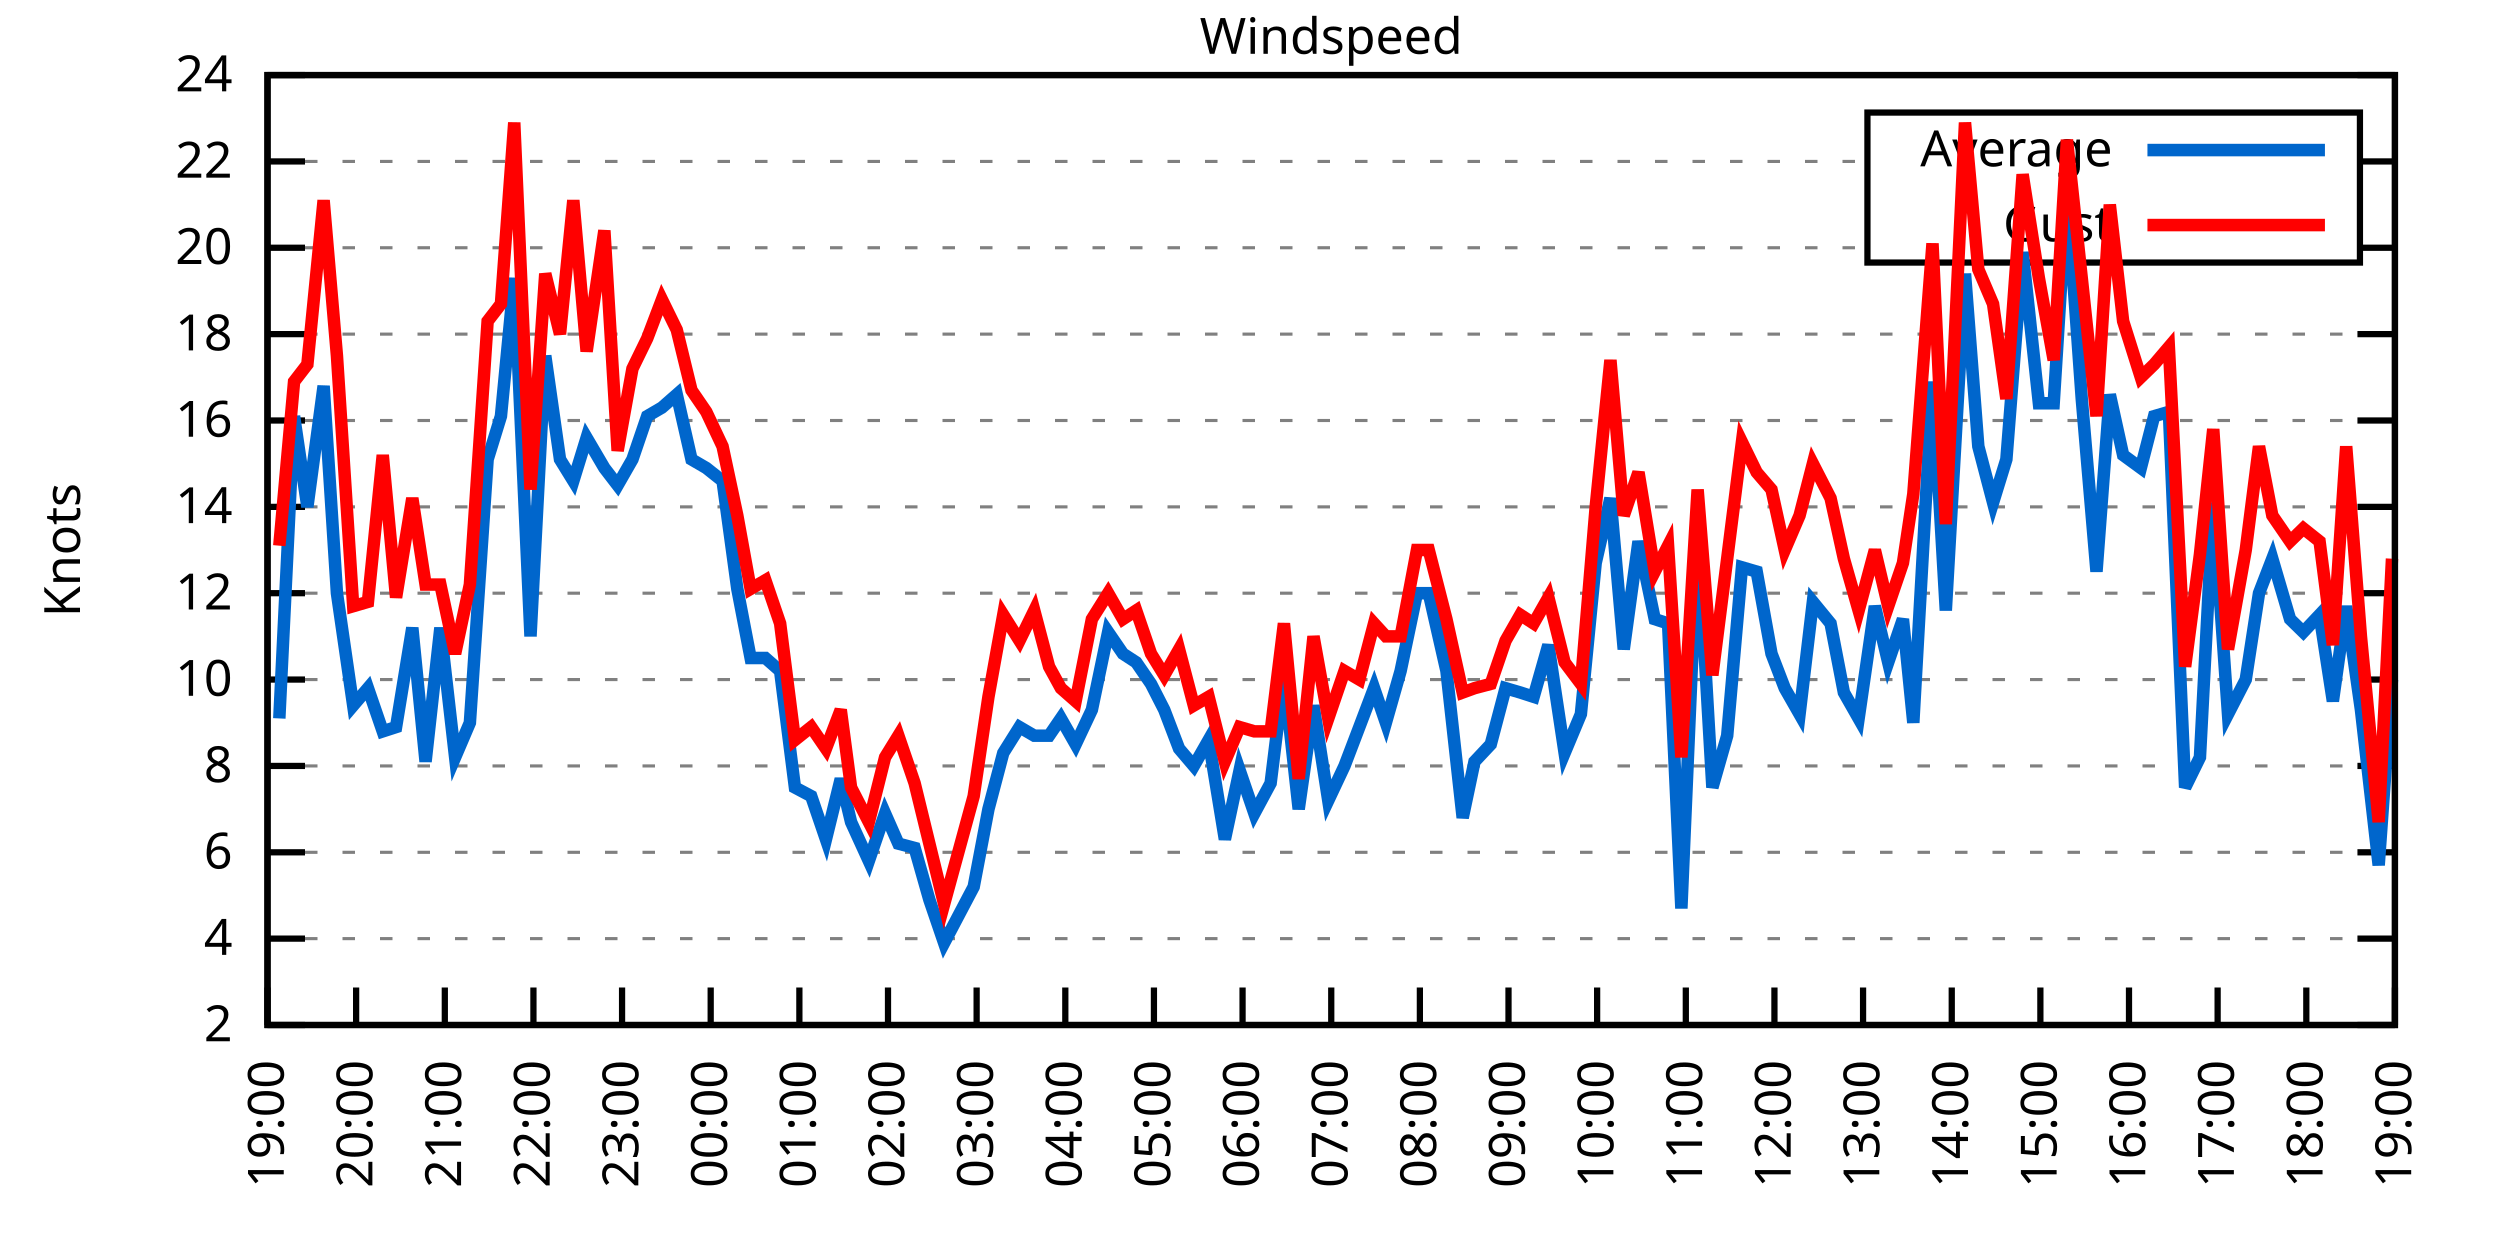
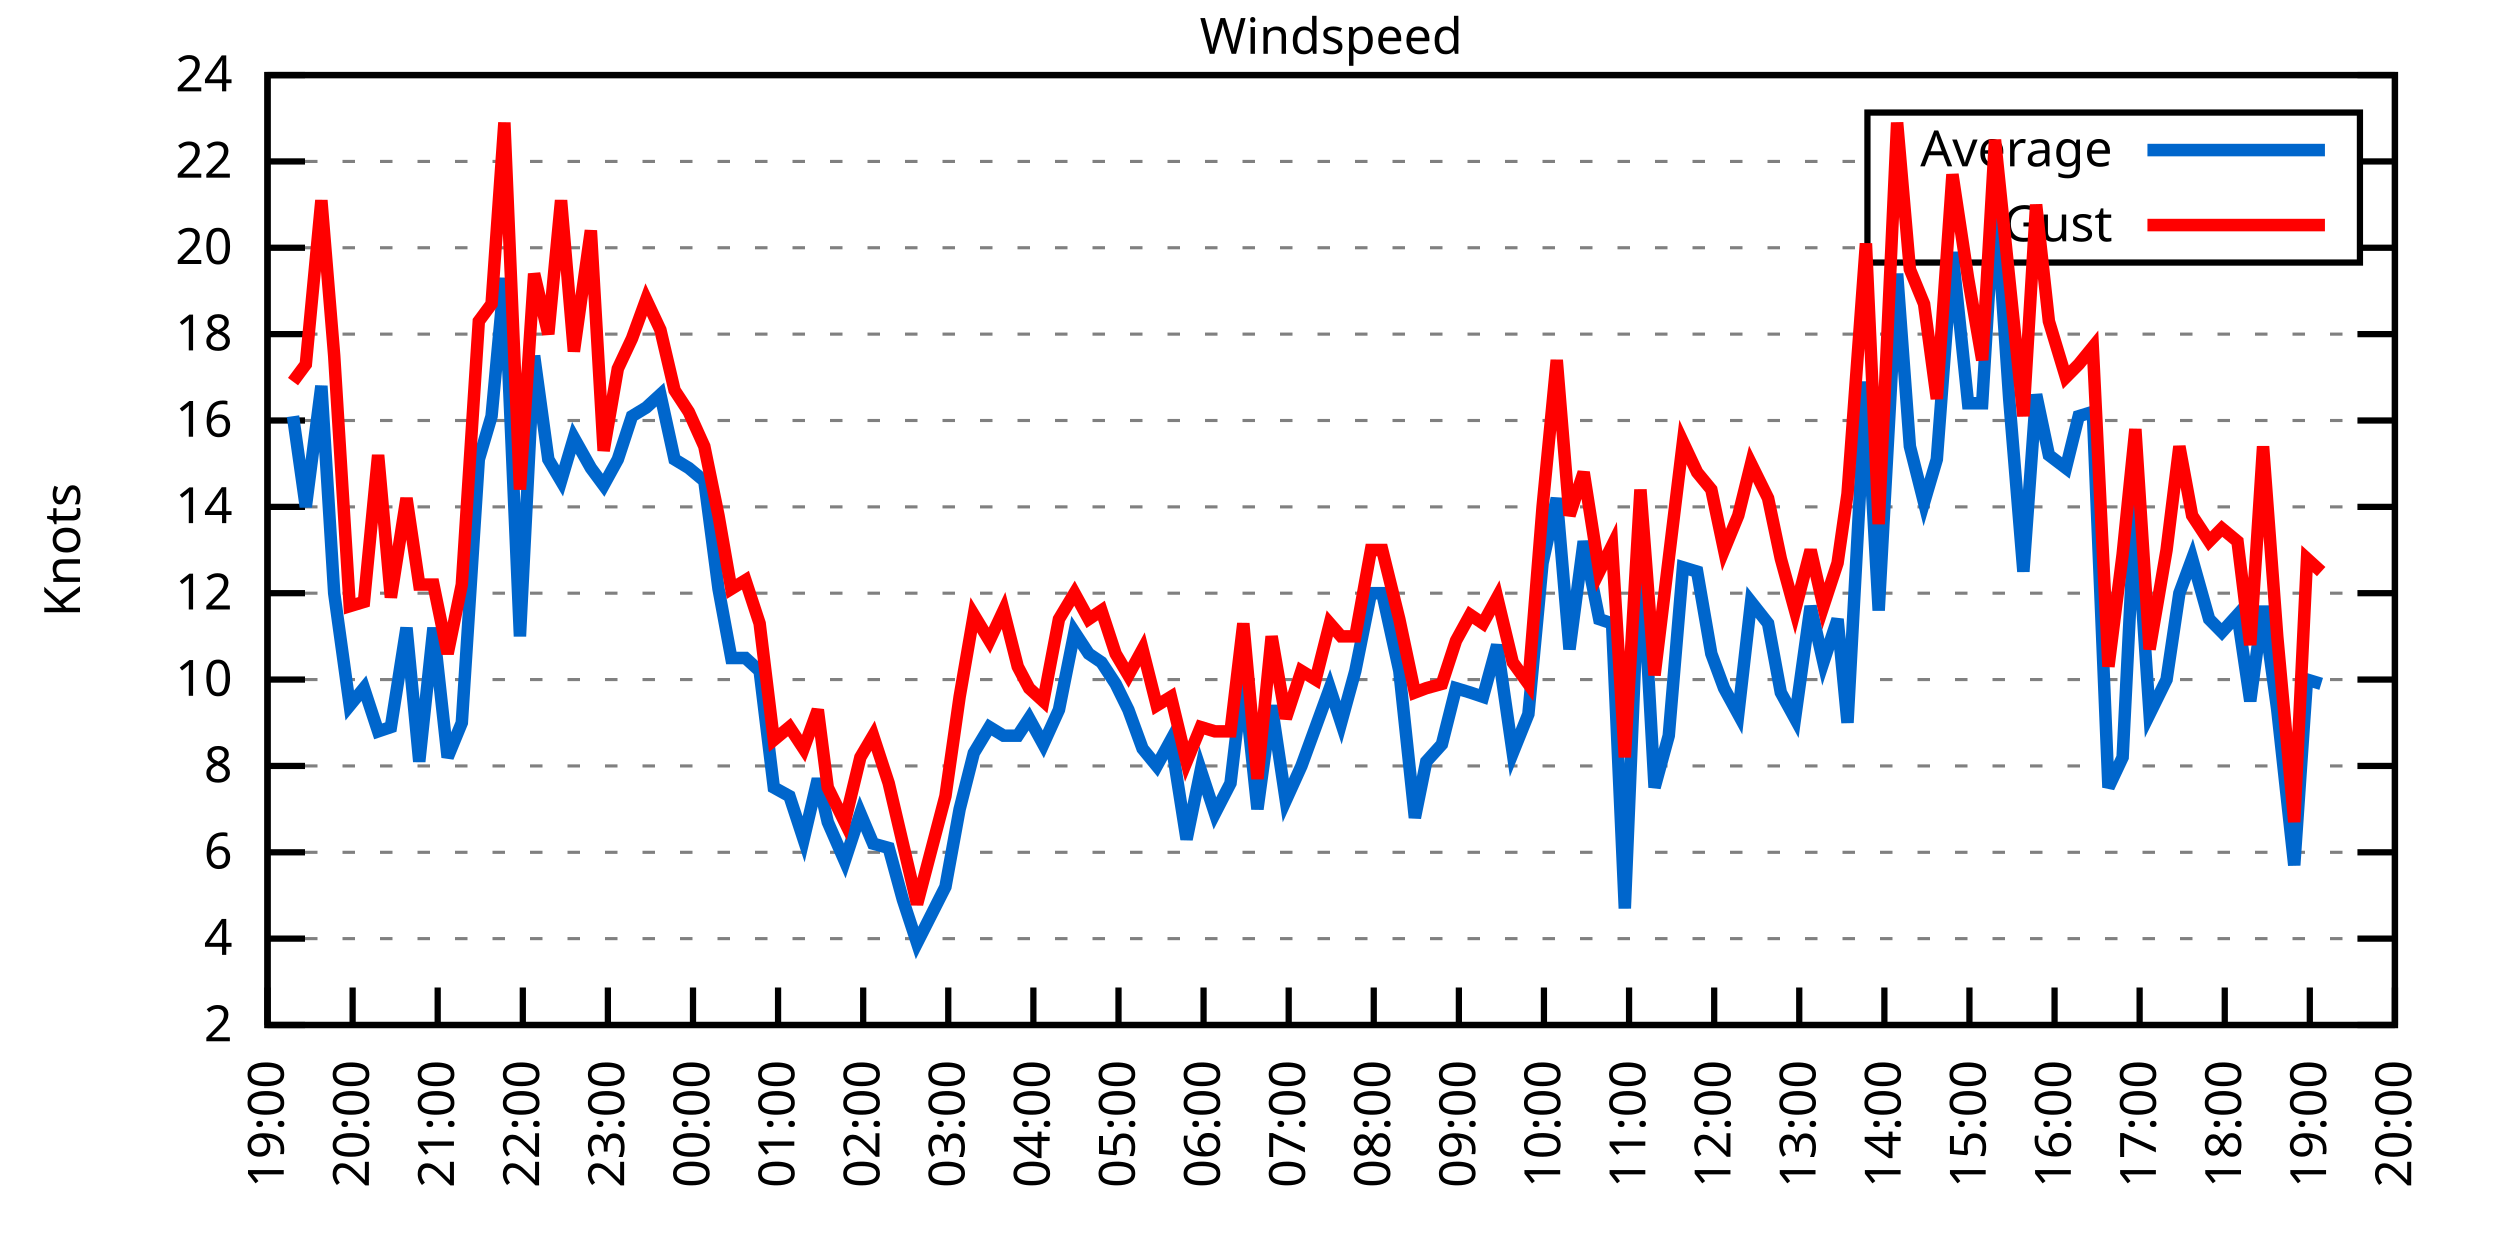
<svg xmlns="http://www.w3.org/2000/svg" xmlns:xlink="http://www.w3.org/1999/xlink" width="400" height="200" viewBox="0 0 400 200">
  <g id="gnuplot_canvas">
    <rect x="0" y="0" width="400" height="200" fill="none" />
    <defs>
      <circle id="gpDot" r="0.5" stroke-width="0.5" stroke="currentColor" />
      <path id="gpPt0" stroke-width="0.333" stroke="currentColor" d="M-1,0 h2 M0,-1 v2" />
      <path id="gpPt1" stroke-width="0.333" stroke="currentColor" d="M-1,-1 L1,1 M1,-1 L-1,1" />
      <path id="gpPt2" stroke-width="0.333" stroke="currentColor" d="M-1,0 L1,0 M0,-1 L0,1 M-1,-1 L1,1 M-1,1 L1,-1" />
      <rect id="gpPt3" stroke-width="0.333" stroke="currentColor" x="-1" y="-1" width="2" height="2" />
      <rect id="gpPt4" stroke-width="0.333" stroke="currentColor" fill="currentColor" x="-1" y="-1" width="2" height="2" />
      <circle id="gpPt5" stroke-width="0.333" stroke="currentColor" cx="0" cy="0" r="1" />
      <use xlink:href="#gpPt5" id="gpPt6" fill="currentColor" stroke="none" />
      <path id="gpPt7" stroke-width="0.333" stroke="currentColor" d="M0,-1.33 L-1.33,0.67 L1.33,0.67 z" />
      <use xlink:href="#gpPt7" id="gpPt8" fill="currentColor" stroke="none" />
      <use xlink:href="#gpPt7" id="gpPt9" stroke="currentColor" transform="rotate(180)" />
      <use xlink:href="#gpPt9" id="gpPt10" fill="currentColor" stroke="none" />
      <use xlink:href="#gpPt3" id="gpPt11" stroke="currentColor" transform="rotate(45)" />
      <use xlink:href="#gpPt11" id="gpPt12" fill="currentColor" stroke="none" />
      <path id="gpPt13" stroke-width="0.333" stroke="currentColor" d="M0,1.330 L1.265,0.411 L0.782,-1.067 L-0.782,-1.076 L-1.265,0.411 z" />
      <use xlink:href="#gpPt13" id="gpPt14" fill="currentColor" stroke="none" />
      <filter id="textbox" filterUnits="objectBoundingBox" x="0" y="0" height="1" width="1">
        <feFlood flood-color="white" flood-opacity="1" result="bgnd" />
        <feComposite in="SourceGraphic" in2="bgnd" operator="atop" />
      </filter>
      <filter id="greybox" filterUnits="objectBoundingBox" x="0" y="0" height="1" width="1">
        <feFlood flood-color="lightgrey" flood-opacity="1" result="grey" />
        <feComposite in="SourceGraphic" in2="grey" operator="atop" />
      </filter>
    </defs>
    <g fill="none" color="white" stroke="currentColor" stroke-width="1.00" stroke-linecap="butt" stroke-linejoin="miter">
</g>
    <g fill="none" color="black" stroke="currentColor" stroke-width="1.00" stroke-linecap="butt" stroke-linejoin="miter">
      <g stroke="none" shape-rendering="crispEdges">
        <polygon fill="rgb(255, 255, 255)" points="42.80,164.00 383.18,164.00 383.18,12.02 42.80,12.02 " />
      </g>
    </g>
    <g fill="none" color="black" stroke="currentColor" stroke-width="1.00" stroke-linecap="butt" stroke-linejoin="miter">
</g>
    <g fill="none" color="black" stroke="black" stroke-width="0.50" stroke-linecap="butt" stroke-linejoin="miter">
</g>
    <g fill="none" color="gray" stroke="currentColor" stroke-width="0.50" stroke-linecap="butt" stroke-linejoin="miter">
      <path stroke="gray" stroke-dasharray="2,4" class="gridline" d="M42.80,164.00 L383.19,164.00  " />
    </g>
    <g fill="none" color="gray" stroke="gray" stroke-width="1.00" stroke-linecap="butt" stroke-linejoin="miter">
</g>
    <g fill="none" color="black" stroke="currentColor" stroke-width="1.00" stroke-linecap="butt" stroke-linejoin="miter">
      <path stroke="black" d="M42.80,164.00 L48.80,164.00 M383.19,164.00 L377.19,164.00  " />
      <g transform="translate(37.20,166.60)" stroke="none" fill="black" font-family="Sans" font-size="8.00" text-anchor="end">
        <text>
          <tspan font-family="Sans"> 2</tspan>
        </text>
      </g>
    </g>
    <g fill="none" color="black" stroke="currentColor" stroke-width="1.00" stroke-linecap="butt" stroke-linejoin="miter">
</g>
    <g fill="none" color="black" stroke="black" stroke-width="0.50" stroke-linecap="butt" stroke-linejoin="miter">
</g>
    <g fill="none" color="gray" stroke="currentColor" stroke-width="0.50" stroke-linecap="butt" stroke-linejoin="miter">
      <path stroke="gray" stroke-dasharray="2,4" class="gridline" d="M42.80,150.18 L383.19,150.18  " />
    </g>
    <g fill="none" color="gray" stroke="gray" stroke-width="1.00" stroke-linecap="butt" stroke-linejoin="miter">
</g>
    <g fill="none" color="black" stroke="currentColor" stroke-width="1.00" stroke-linecap="butt" stroke-linejoin="miter">
      <path stroke="black" d="M42.80,150.18 L48.80,150.18 M383.19,150.18 L377.19,150.18  " />
      <g transform="translate(37.20,152.78)" stroke="none" fill="black" font-family="Sans" font-size="8.00" text-anchor="end">
        <text>
          <tspan font-family="Sans"> 4</tspan>
        </text>
      </g>
    </g>
    <g fill="none" color="black" stroke="currentColor" stroke-width="1.00" stroke-linecap="butt" stroke-linejoin="miter">
</g>
    <g fill="none" color="black" stroke="black" stroke-width="0.50" stroke-linecap="butt" stroke-linejoin="miter">
</g>
    <g fill="none" color="gray" stroke="currentColor" stroke-width="0.50" stroke-linecap="butt" stroke-linejoin="miter">
      <path stroke="gray" stroke-dasharray="2,4" class="gridline" d="M42.80,136.37 L383.19,136.37  " />
    </g>
    <g fill="none" color="gray" stroke="gray" stroke-width="1.00" stroke-linecap="butt" stroke-linejoin="miter">
</g>
    <g fill="none" color="black" stroke="currentColor" stroke-width="1.00" stroke-linecap="butt" stroke-linejoin="miter">
      <path stroke="black" d="M42.80,136.37 L48.80,136.37 M383.19,136.37 L377.19,136.37  " />
      <g transform="translate(37.20,138.97)" stroke="none" fill="black" font-family="Sans" font-size="8.00" text-anchor="end">
        <text>
          <tspan font-family="Sans"> 6</tspan>
        </text>
      </g>
    </g>
    <g fill="none" color="black" stroke="currentColor" stroke-width="1.00" stroke-linecap="butt" stroke-linejoin="miter">
</g>
    <g fill="none" color="black" stroke="black" stroke-width="0.50" stroke-linecap="butt" stroke-linejoin="miter">
</g>
    <g fill="none" color="gray" stroke="currentColor" stroke-width="0.50" stroke-linecap="butt" stroke-linejoin="miter">
      <path stroke="gray" stroke-dasharray="2,4" class="gridline" d="M42.80,122.55 L383.19,122.55  " />
    </g>
    <g fill="none" color="gray" stroke="gray" stroke-width="1.00" stroke-linecap="butt" stroke-linejoin="miter">
</g>
    <g fill="none" color="black" stroke="currentColor" stroke-width="1.00" stroke-linecap="butt" stroke-linejoin="miter">
      <path stroke="black" d="M42.80,122.55 L48.80,122.55 M383.19,122.55 L377.19,122.55  " />
      <g transform="translate(37.20,125.15)" stroke="none" fill="black" font-family="Sans" font-size="8.00" text-anchor="end">
        <text>
          <tspan font-family="Sans"> 8</tspan>
        </text>
      </g>
    </g>
    <g fill="none" color="black" stroke="currentColor" stroke-width="1.00" stroke-linecap="butt" stroke-linejoin="miter">
</g>
    <g fill="none" color="black" stroke="black" stroke-width="0.50" stroke-linecap="butt" stroke-linejoin="miter">
</g>
    <g fill="none" color="gray" stroke="currentColor" stroke-width="0.50" stroke-linecap="butt" stroke-linejoin="miter">
      <path stroke="gray" stroke-dasharray="2,4" class="gridline" d="M42.80,108.73 L383.19,108.73  " />
    </g>
    <g fill="none" color="gray" stroke="gray" stroke-width="1.00" stroke-linecap="butt" stroke-linejoin="miter">
</g>
    <g fill="none" color="black" stroke="currentColor" stroke-width="1.00" stroke-linecap="butt" stroke-linejoin="miter">
      <path stroke="black" d="M42.80,108.73 L48.80,108.73 M383.19,108.73 L377.19,108.73  " />
      <g transform="translate(37.20,111.33)" stroke="none" fill="black" font-family="Sans" font-size="8.00" text-anchor="end">
        <text>
          <tspan font-family="Sans"> 10</tspan>
        </text>
      </g>
    </g>
    <g fill="none" color="black" stroke="currentColor" stroke-width="1.00" stroke-linecap="butt" stroke-linejoin="miter">
</g>
    <g fill="none" color="black" stroke="black" stroke-width="0.50" stroke-linecap="butt" stroke-linejoin="miter">
</g>
    <g fill="none" color="gray" stroke="currentColor" stroke-width="0.50" stroke-linecap="butt" stroke-linejoin="miter">
      <path stroke="gray" stroke-dasharray="2,4" class="gridline" d="M42.80,94.91 L383.19,94.91  " />
    </g>
    <g fill="none" color="gray" stroke="gray" stroke-width="1.00" stroke-linecap="butt" stroke-linejoin="miter">
</g>
    <g fill="none" color="black" stroke="currentColor" stroke-width="1.00" stroke-linecap="butt" stroke-linejoin="miter">
      <path stroke="black" d="M42.80,94.91 L48.80,94.91 M383.19,94.91 L377.19,94.91  " />
      <g transform="translate(37.20,97.51)" stroke="none" fill="black" font-family="Sans" font-size="8.00" text-anchor="end">
        <text>
          <tspan font-family="Sans"> 12</tspan>
        </text>
      </g>
    </g>
    <g fill="none" color="black" stroke="currentColor" stroke-width="1.00" stroke-linecap="butt" stroke-linejoin="miter">
</g>
    <g fill="none" color="black" stroke="black" stroke-width="0.50" stroke-linecap="butt" stroke-linejoin="miter">
</g>
    <g fill="none" color="gray" stroke="currentColor" stroke-width="0.50" stroke-linecap="butt" stroke-linejoin="miter">
      <path stroke="gray" stroke-dasharray="2,4" class="gridline" d="M42.80,81.10 L383.19,81.10  " />
    </g>
    <g fill="none" color="gray" stroke="gray" stroke-width="1.00" stroke-linecap="butt" stroke-linejoin="miter">
</g>
    <g fill="none" color="black" stroke="currentColor" stroke-width="1.00" stroke-linecap="butt" stroke-linejoin="miter">
      <path stroke="black" d="M42.80,81.10 L48.80,81.10 M383.19,81.10 L377.19,81.10  " />
      <g transform="translate(37.20,83.70)" stroke="none" fill="black" font-family="Sans" font-size="8.00" text-anchor="end">
        <text>
          <tspan font-family="Sans"> 14</tspan>
        </text>
      </g>
    </g>
    <g fill="none" color="black" stroke="currentColor" stroke-width="1.00" stroke-linecap="butt" stroke-linejoin="miter">
</g>
    <g fill="none" color="black" stroke="black" stroke-width="0.50" stroke-linecap="butt" stroke-linejoin="miter">
</g>
    <g fill="none" color="gray" stroke="currentColor" stroke-width="0.50" stroke-linecap="butt" stroke-linejoin="miter">
      <path stroke="gray" stroke-dasharray="2,4" class="gridline" d="M42.80,67.28 L383.19,67.28  " />
    </g>
    <g fill="none" color="gray" stroke="gray" stroke-width="1.00" stroke-linecap="butt" stroke-linejoin="miter">
</g>
    <g fill="none" color="black" stroke="currentColor" stroke-width="1.00" stroke-linecap="butt" stroke-linejoin="miter">
      <path stroke="black" d="M42.80,67.28 L48.80,67.28 M383.19,67.28 L377.19,67.28  " />
      <g transform="translate(37.20,69.88)" stroke="none" fill="black" font-family="Sans" font-size="8.00" text-anchor="end">
        <text>
          <tspan font-family="Sans"> 16</tspan>
        </text>
      </g>
    </g>
    <g fill="none" color="black" stroke="currentColor" stroke-width="1.00" stroke-linecap="butt" stroke-linejoin="miter">
</g>
    <g fill="none" color="black" stroke="black" stroke-width="0.50" stroke-linecap="butt" stroke-linejoin="miter">
</g>
    <g fill="none" color="gray" stroke="currentColor" stroke-width="0.50" stroke-linecap="butt" stroke-linejoin="miter">
      <path stroke="gray" stroke-dasharray="2,4" class="gridline" d="M42.80,53.46 L383.19,53.46  " />
    </g>
    <g fill="none" color="gray" stroke="gray" stroke-width="1.00" stroke-linecap="butt" stroke-linejoin="miter">
</g>
    <g fill="none" color="black" stroke="currentColor" stroke-width="1.00" stroke-linecap="butt" stroke-linejoin="miter">
      <path stroke="black" d="M42.80,53.46 L48.80,53.46 M383.19,53.46 L377.19,53.46  " />
      <g transform="translate(37.20,56.06)" stroke="none" fill="black" font-family="Sans" font-size="8.00" text-anchor="end">
        <text>
          <tspan font-family="Sans"> 18</tspan>
        </text>
      </g>
    </g>
    <g fill="none" color="black" stroke="currentColor" stroke-width="1.00" stroke-linecap="butt" stroke-linejoin="miter">
</g>
    <g fill="none" color="black" stroke="black" stroke-width="0.50" stroke-linecap="butt" stroke-linejoin="miter">
</g>
    <g fill="none" color="gray" stroke="currentColor" stroke-width="0.50" stroke-linecap="butt" stroke-linejoin="miter">
      <path stroke="gray" stroke-dasharray="2,4" class="gridline" d="M42.80,39.64 L298.79,39.64 M377.59,39.64 L383.19,39.64  " />
    </g>
    <g fill="none" color="gray" stroke="gray" stroke-width="1.00" stroke-linecap="butt" stroke-linejoin="miter">
</g>
    <g fill="none" color="black" stroke="currentColor" stroke-width="1.00" stroke-linecap="butt" stroke-linejoin="miter">
      <path stroke="black" d="M42.80,39.64 L48.80,39.64 M383.19,39.64 L377.19,39.64  " />
      <g transform="translate(37.20,42.24)" stroke="none" fill="black" font-family="Sans" font-size="8.00" text-anchor="end">
        <text>
          <tspan font-family="Sans"> 20</tspan>
        </text>
      </g>
    </g>
    <g fill="none" color="black" stroke="currentColor" stroke-width="1.00" stroke-linecap="butt" stroke-linejoin="miter">
</g>
    <g fill="none" color="black" stroke="black" stroke-width="0.50" stroke-linecap="butt" stroke-linejoin="miter">
</g>
    <g fill="none" color="gray" stroke="currentColor" stroke-width="0.50" stroke-linecap="butt" stroke-linejoin="miter">
      <path stroke="gray" stroke-dasharray="2,4" class="gridline" d="M42.80,25.83 L298.79,25.83 M377.59,25.83 L383.19,25.83  " />
    </g>
    <g fill="none" color="gray" stroke="gray" stroke-width="1.00" stroke-linecap="butt" stroke-linejoin="miter">
</g>
    <g fill="none" color="black" stroke="currentColor" stroke-width="1.00" stroke-linecap="butt" stroke-linejoin="miter">
      <path stroke="black" d="M42.80,25.83 L48.80,25.83 M383.19,25.83 L377.19,25.83  " />
      <g transform="translate(37.20,28.43)" stroke="none" fill="black" font-family="Sans" font-size="8.00" text-anchor="end">
        <text>
          <tspan font-family="Sans"> 22</tspan>
        </text>
      </g>
    </g>
    <g fill="none" color="black" stroke="currentColor" stroke-width="1.00" stroke-linecap="butt" stroke-linejoin="miter">
</g>
    <g fill="none" color="black" stroke="black" stroke-width="0.50" stroke-linecap="butt" stroke-linejoin="miter">
</g>
    <g fill="none" color="gray" stroke="currentColor" stroke-width="0.50" stroke-linecap="butt" stroke-linejoin="miter">
      <path stroke="gray" stroke-dasharray="2,4" class="gridline" d="M42.80,12.01 L383.19,12.01  " />
    </g>
    <g fill="none" color="gray" stroke="gray" stroke-width="1.00" stroke-linecap="butt" stroke-linejoin="miter">
</g>
    <g fill="none" color="black" stroke="currentColor" stroke-width="1.00" stroke-linecap="butt" stroke-linejoin="miter">
      <path stroke="black" d="M42.80,12.01 L48.80,12.01 M383.19,12.01 L377.19,12.01  " />
      <g transform="translate(37.20,14.61)" stroke="none" fill="black" font-family="Sans" font-size="8.00" text-anchor="end">
        <text>
          <tspan font-family="Sans"> 24</tspan>
        </text>
      </g>
    </g>
    <g fill="none" color="black" stroke="currentColor" stroke-width="1.00" stroke-linecap="butt" stroke-linejoin="miter">
      <path stroke="black" d="M42.80,164.00 L42.80,158.00  " />
      <g transform="translate(45.40,169.60) rotate(270.00)" stroke="none" fill="black" font-family="Sans" font-size="8.00" text-anchor="end">
        <text>
          <tspan font-family="Sans">19:00</tspan>
        </text>
      </g>
    </g>
    <g fill="none" color="black" stroke="currentColor" stroke-width="1.00" stroke-linecap="butt" stroke-linejoin="miter">
-       <path stroke="black" d="M56.98,164.00 L56.98,158.00  " />
-       <g transform="translate(59.58,169.60) rotate(270.00)" stroke="none" fill="black" font-family="Sans" font-size="8.00" text-anchor="end">
+       <path stroke="black" d="M56.42,164.00 L56.42,158.00  " />
+       <g transform="translate(59.02,169.60) rotate(270.00)" stroke="none" fill="black" font-family="Sans" font-size="8.00" text-anchor="end">
        <text>
          <tspan font-family="Sans">20:00</tspan>
        </text>
      </g>
    </g>
    <g fill="none" color="black" stroke="currentColor" stroke-width="1.00" stroke-linecap="butt" stroke-linejoin="miter">
-       <path stroke="black" d="M71.17,164.00 L71.17,158.00  " />
-       <g transform="translate(73.77,169.60) rotate(270.00)" stroke="none" fill="black" font-family="Sans" font-size="8.00" text-anchor="end">
+       <path stroke="black" d="M70.03,164.00 L70.03,158.00  " />
+       <g transform="translate(72.63,169.60) rotate(270.00)" stroke="none" fill="black" font-family="Sans" font-size="8.00" text-anchor="end">
        <text>
          <tspan font-family="Sans">21:00</tspan>
        </text>
      </g>
    </g>
    <g fill="none" color="black" stroke="currentColor" stroke-width="1.00" stroke-linecap="butt" stroke-linejoin="miter">
-       <path stroke="black" d="M85.35,164.00 L85.35,158.00  " />
-       <g transform="translate(87.95,169.60) rotate(270.00)" stroke="none" fill="black" font-family="Sans" font-size="8.00" text-anchor="end">
+       <path stroke="black" d="M83.65,164.00 L83.65,158.00  " />
+       <g transform="translate(86.25,169.60) rotate(270.00)" stroke="none" fill="black" font-family="Sans" font-size="8.00" text-anchor="end">
        <text>
          <tspan font-family="Sans">22:00</tspan>
        </text>
      </g>
    </g>
    <g fill="none" color="black" stroke="currentColor" stroke-width="1.00" stroke-linecap="butt" stroke-linejoin="miter">
-       <path stroke="black" d="M99.53,164.00 L99.53,158.00  " />
-       <g transform="translate(102.13,169.60) rotate(270.00)" stroke="none" fill="black" font-family="Sans" font-size="8.00" text-anchor="end">
+       <path stroke="black" d="M97.26,164.00 L97.26,158.00  " />
+       <g transform="translate(99.86,169.60) rotate(270.00)" stroke="none" fill="black" font-family="Sans" font-size="8.00" text-anchor="end">
        <text>
          <tspan font-family="Sans">23:00</tspan>
        </text>
      </g>
    </g>
    <g fill="none" color="black" stroke="currentColor" stroke-width="1.00" stroke-linecap="butt" stroke-linejoin="miter">
-       <path stroke="black" d="M113.71,164.00 L113.71,158.00  " />
-       <g transform="translate(116.31,169.60) rotate(270.00)" stroke="none" fill="black" font-family="Sans" font-size="8.00" text-anchor="end">
+       <path stroke="black" d="M110.88,164.00 L110.88,158.00  " />
+       <g transform="translate(113.48,169.60) rotate(270.00)" stroke="none" fill="black" font-family="Sans" font-size="8.00" text-anchor="end">
        <text>
          <tspan font-family="Sans">00:00</tspan>
        </text>
      </g>
    </g>
    <g fill="none" color="black" stroke="currentColor" stroke-width="1.00" stroke-linecap="butt" stroke-linejoin="miter">
-       <path stroke="black" d="M127.90,164.00 L127.90,158.00  " />
-       <g transform="translate(130.50,169.60) rotate(270.00)" stroke="none" fill="black" font-family="Sans" font-size="8.00" text-anchor="end">
+       <path stroke="black" d="M124.49,164.00 L124.49,158.00  " />
+       <g transform="translate(127.09,169.60) rotate(270.00)" stroke="none" fill="black" font-family="Sans" font-size="8.00" text-anchor="end">
        <text>
          <tspan font-family="Sans">01:00</tspan>
        </text>
      </g>
    </g>
    <g fill="none" color="black" stroke="currentColor" stroke-width="1.00" stroke-linecap="butt" stroke-linejoin="miter">
-       <path stroke="black" d="M142.08,164.00 L142.08,158.00  " />
-       <g transform="translate(144.68,169.60) rotate(270.00)" stroke="none" fill="black" font-family="Sans" font-size="8.00" text-anchor="end">
+       <path stroke="black" d="M138.11,164.00 L138.11,158.00  " />
+       <g transform="translate(140.71,169.60) rotate(270.00)" stroke="none" fill="black" font-family="Sans" font-size="8.00" text-anchor="end">
        <text>
          <tspan font-family="Sans">02:00</tspan>
        </text>
      </g>
    </g>
    <g fill="none" color="black" stroke="currentColor" stroke-width="1.00" stroke-linecap="butt" stroke-linejoin="miter">
-       <path stroke="black" d="M156.26,164.00 L156.26,158.00  " />
-       <g transform="translate(158.86,169.60) rotate(270.00)" stroke="none" fill="black" font-family="Sans" font-size="8.00" text-anchor="end">
+       <path stroke="black" d="M151.72,164.00 L151.72,158.00  " />
+       <g transform="translate(154.32,169.60) rotate(270.00)" stroke="none" fill="black" font-family="Sans" font-size="8.00" text-anchor="end">
        <text>
          <tspan font-family="Sans">03:00</tspan>
        </text>
      </g>
    </g>
    <g fill="none" color="black" stroke="currentColor" stroke-width="1.00" stroke-linecap="butt" stroke-linejoin="miter">
-       <path stroke="black" d="M170.45,164.00 L170.45,158.00  " />
-       <g transform="translate(173.05,169.60) rotate(270.00)" stroke="none" fill="black" font-family="Sans" font-size="8.00" text-anchor="end">
+       <path stroke="black" d="M165.34,164.00 L165.34,158.00  " />
+       <g transform="translate(167.94,169.60) rotate(270.00)" stroke="none" fill="black" font-family="Sans" font-size="8.00" text-anchor="end">
        <text>
          <tspan font-family="Sans">04:00</tspan>
        </text>
      </g>
    </g>
    <g fill="none" color="black" stroke="currentColor" stroke-width="1.00" stroke-linecap="butt" stroke-linejoin="miter">
-       <path stroke="black" d="M184.63,164.00 L184.63,158.00  " />
-       <g transform="translate(187.23,169.60) rotate(270.00)" stroke="none" fill="black" font-family="Sans" font-size="8.00" text-anchor="end">
+       <path stroke="black" d="M178.96,164.00 L178.96,158.00  " />
+       <g transform="translate(181.56,169.60) rotate(270.00)" stroke="none" fill="black" font-family="Sans" font-size="8.00" text-anchor="end">
        <text>
          <tspan font-family="Sans">05:00</tspan>
        </text>
      </g>
    </g>
    <g fill="none" color="black" stroke="currentColor" stroke-width="1.00" stroke-linecap="butt" stroke-linejoin="miter">
-       <path stroke="black" d="M198.81,164.00 L198.81,158.00  " />
-       <g transform="translate(201.41,169.60) rotate(270.00)" stroke="none" fill="black" font-family="Sans" font-size="8.00" text-anchor="end">
+       <path stroke="black" d="M192.57,164.00 L192.57,158.00  " />
+       <g transform="translate(195.17,169.60) rotate(270.00)" stroke="none" fill="black" font-family="Sans" font-size="8.00" text-anchor="end">
        <text>
          <tspan font-family="Sans">06:00</tspan>
        </text>
      </g>
    </g>
    <g fill="none" color="black" stroke="currentColor" stroke-width="1.00" stroke-linecap="butt" stroke-linejoin="miter">
-       <path stroke="black" d="M213.00,164.00 L213.00,158.00  " />
-       <g transform="translate(215.60,169.60) rotate(270.00)" stroke="none" fill="black" font-family="Sans" font-size="8.00" text-anchor="end">
+       <path stroke="black" d="M206.19,164.00 L206.19,158.00  " />
+       <g transform="translate(208.79,169.60) rotate(270.00)" stroke="none" fill="black" font-family="Sans" font-size="8.00" text-anchor="end">
        <text>
          <tspan font-family="Sans">07:00</tspan>
        </text>
      </g>
    </g>
    <g fill="none" color="black" stroke="currentColor" stroke-width="1.00" stroke-linecap="butt" stroke-linejoin="miter">
-       <path stroke="black" d="M227.18,164.00 L227.18,158.00  " />
-       <g transform="translate(229.78,169.60) rotate(270.00)" stroke="none" fill="black" font-family="Sans" font-size="8.00" text-anchor="end">
+       <path stroke="black" d="M219.80,164.00 L219.80,158.00  " />
+       <g transform="translate(222.40,169.60) rotate(270.00)" stroke="none" fill="black" font-family="Sans" font-size="8.00" text-anchor="end">
        <text>
          <tspan font-family="Sans">08:00</tspan>
        </text>
      </g>
    </g>
    <g fill="none" color="black" stroke="currentColor" stroke-width="1.00" stroke-linecap="butt" stroke-linejoin="miter">
-       <path stroke="black" d="M241.36,164.00 L241.36,158.00  " />
-       <g transform="translate(243.96,169.60) rotate(270.00)" stroke="none" fill="black" font-family="Sans" font-size="8.00" text-anchor="end">
+       <path stroke="black" d="M233.42,164.00 L233.42,158.00  " />
+       <g transform="translate(236.02,169.60) rotate(270.00)" stroke="none" fill="black" font-family="Sans" font-size="8.00" text-anchor="end">
        <text>
          <tspan font-family="Sans">09:00</tspan>
        </text>
      </g>
    </g>
    <g fill="none" color="black" stroke="currentColor" stroke-width="1.00" stroke-linecap="butt" stroke-linejoin="miter">
-       <path stroke="black" d="M255.54,164.00 L255.54,158.00  " />
-       <g transform="translate(258.14,169.60) rotate(270.00)" stroke="none" fill="black" font-family="Sans" font-size="8.00" text-anchor="end">
+       <path stroke="black" d="M247.03,164.00 L247.03,158.00  " />
+       <g transform="translate(249.63,169.60) rotate(270.00)" stroke="none" fill="black" font-family="Sans" font-size="8.00" text-anchor="end">
        <text>
          <tspan font-family="Sans">10:00</tspan>
        </text>
      </g>
    </g>
    <g fill="none" color="black" stroke="currentColor" stroke-width="1.00" stroke-linecap="butt" stroke-linejoin="miter">
-       <path stroke="black" d="M269.73,164.00 L269.73,158.00  " />
-       <g transform="translate(272.33,169.60) rotate(270.00)" stroke="none" fill="black" font-family="Sans" font-size="8.00" text-anchor="end">
+       <path stroke="black" d="M260.65,164.00 L260.65,158.00  " />
+       <g transform="translate(263.25,169.60) rotate(270.00)" stroke="none" fill="black" font-family="Sans" font-size="8.00" text-anchor="end">
        <text>
          <tspan font-family="Sans">11:00</tspan>
        </text>
      </g>
    </g>
    <g fill="none" color="black" stroke="currentColor" stroke-width="1.00" stroke-linecap="butt" stroke-linejoin="miter">
-       <path stroke="black" d="M283.91,164.00 L283.91,158.00  " />
-       <g transform="translate(286.51,169.60) rotate(270.00)" stroke="none" fill="black" font-family="Sans" font-size="8.00" text-anchor="end">
+       <path stroke="black" d="M274.27,164.00 L274.27,158.00  " />
+       <g transform="translate(276.87,169.60) rotate(270.00)" stroke="none" fill="black" font-family="Sans" font-size="8.00" text-anchor="end">
        <text>
          <tspan font-family="Sans">12:00</tspan>
        </text>
      </g>
    </g>
    <g fill="none" color="black" stroke="currentColor" stroke-width="1.00" stroke-linecap="butt" stroke-linejoin="miter">
-       <path stroke="black" d="M298.09,164.00 L298.09,158.00  " />
-       <g transform="translate(300.69,169.60) rotate(270.00)" stroke="none" fill="black" font-family="Sans" font-size="8.00" text-anchor="end">
+       <path stroke="black" d="M287.88,164.00 L287.88,158.00  " />
+       <g transform="translate(290.48,169.60) rotate(270.00)" stroke="none" fill="black" font-family="Sans" font-size="8.00" text-anchor="end">
        <text>
          <tspan font-family="Sans">13:00</tspan>
        </text>
      </g>
    </g>
    <g fill="none" color="black" stroke="currentColor" stroke-width="1.00" stroke-linecap="butt" stroke-linejoin="miter">
-       <path stroke="black" d="M312.28,164.00 L312.28,158.00  " />
-       <g transform="translate(314.88,169.60) rotate(270.00)" stroke="none" fill="black" font-family="Sans" font-size="8.00" text-anchor="end">
+       <path stroke="black" d="M301.50,164.00 L301.50,158.00  " />
+       <g transform="translate(304.10,169.60) rotate(270.00)" stroke="none" fill="black" font-family="Sans" font-size="8.00" text-anchor="end">
        <text>
          <tspan font-family="Sans">14:00</tspan>
        </text>
      </g>
    </g>
    <g fill="none" color="black" stroke="currentColor" stroke-width="1.00" stroke-linecap="butt" stroke-linejoin="miter">
-       <path stroke="black" d="M326.46,164.00 L326.46,158.00  " />
-       <g transform="translate(329.06,169.60) rotate(270.00)" stroke="none" fill="black" font-family="Sans" font-size="8.00" text-anchor="end">
+       <path stroke="black" d="M315.11,164.00 L315.11,158.00  " />
+       <g transform="translate(317.71,169.60) rotate(270.00)" stroke="none" fill="black" font-family="Sans" font-size="8.00" text-anchor="end">
        <text>
          <tspan font-family="Sans">15:00</tspan>
        </text>
      </g>
    </g>
    <g fill="none" color="black" stroke="currentColor" stroke-width="1.00" stroke-linecap="butt" stroke-linejoin="miter">
-       <path stroke="black" d="M340.64,164.00 L340.64,158.00  " />
-       <g transform="translate(343.24,169.60) rotate(270.00)" stroke="none" fill="black" font-family="Sans" font-size="8.00" text-anchor="end">
+       <path stroke="black" d="M328.73,164.00 L328.73,158.00  " />
+       <g transform="translate(331.33,169.60) rotate(270.00)" stroke="none" fill="black" font-family="Sans" font-size="8.00" text-anchor="end">
        <text>
          <tspan font-family="Sans">16:00</tspan>
        </text>
      </g>
    </g>
    <g fill="none" color="black" stroke="currentColor" stroke-width="1.00" stroke-linecap="butt" stroke-linejoin="miter">
-       <path stroke="black" d="M354.82,164.00 L354.82,158.00  " />
-       <g transform="translate(357.42,169.60) rotate(270.00)" stroke="none" fill="black" font-family="Sans" font-size="8.00" text-anchor="end">
+       <path stroke="black" d="M342.34,164.00 L342.34,158.00  " />
+       <g transform="translate(344.94,169.60) rotate(270.00)" stroke="none" fill="black" font-family="Sans" font-size="8.00" text-anchor="end">
        <text>
          <tspan font-family="Sans">17:00</tspan>
        </text>
      </g>
    </g>
    <g fill="none" color="black" stroke="currentColor" stroke-width="1.00" stroke-linecap="butt" stroke-linejoin="miter">
-       <path stroke="black" d="M369.01,164.00 L369.01,158.00  " />
-       <g transform="translate(371.61,169.60) rotate(270.00)" stroke="none" fill="black" font-family="Sans" font-size="8.00" text-anchor="end">
+       <path stroke="black" d="M355.96,164.00 L355.96,158.00  " />
+       <g transform="translate(358.56,169.60) rotate(270.00)" stroke="none" fill="black" font-family="Sans" font-size="8.00" text-anchor="end">
        <text>
          <tspan font-family="Sans">18:00</tspan>
+         </text>
+       </g>
+     </g>
+     <g fill="none" color="black" stroke="currentColor" stroke-width="1.00" stroke-linecap="butt" stroke-linejoin="miter">
+       <path stroke="black" d="M369.57,164.00 L369.57,158.00  " />
+       <g transform="translate(372.17,169.60) rotate(270.00)" stroke="none" fill="black" font-family="Sans" font-size="8.00" text-anchor="end">
+         <text>
+           <tspan font-family="Sans">19:00</tspan>
        </text>
      </g>
    </g>
    <g fill="none" color="black" stroke="currentColor" stroke-width="1.00" stroke-linecap="butt" stroke-linejoin="miter">
      <path stroke="black" d="M383.19,164.00 L383.19,158.00  " />
      <g transform="translate(385.79,169.60) rotate(270.00)" stroke="none" fill="black" font-family="Sans" font-size="8.00" text-anchor="end">
        <text>
-           <tspan font-family="Sans">19:00</tspan>
+           <tspan font-family="Sans">20:00</tspan>
        </text>
      </g>
    </g>
    <g fill="none" color="black" stroke="currentColor" stroke-width="1.00" stroke-linecap="butt" stroke-linejoin="miter">
</g>
    <g fill="none" color="black" stroke="currentColor" stroke-width="1.00" stroke-linecap="butt" stroke-linejoin="miter">
      <path stroke="black" d="M42.80,12.01 L42.80,164.00 L383.19,164.00 L383.19,12.01 L42.80,12.01 Z  " />
    </g>
    <g fill="none" color="black" stroke="currentColor" stroke-width="1.00" stroke-linecap="butt" stroke-linejoin="miter">
</g>
    <g fill="none" color="black" stroke="currentColor" stroke-width="1.00" stroke-linecap="butt" stroke-linejoin="miter">
      <path stroke="black" d="M298.79,42.01 L298.79,18.01 L377.59,18.01 L377.59,42.01 L298.79,42.01 Z  " />
    </g>
    <g id="Windspeed_plot_1">
      <g fill="none" color="white" stroke="black" stroke-width="2.00" stroke-linecap="butt" stroke-linejoin="miter">
</g>
      <g fill="none" color="black" stroke="currentColor" stroke-width="2.00" stroke-linecap="butt" stroke-linejoin="miter">
        <g transform="translate(337.99,26.61)" stroke="none" fill="black" font-family="Sans" font-size="8.00" text-anchor="end">
          <text>
            <tspan font-family="Sans">Average</tspan>
          </text>
        </g>
      </g>
      <g fill="none" color="black" stroke="currentColor" stroke-width="2.00" stroke-linecap="butt" stroke-linejoin="miter">
-         <path stroke="rgb(  0, 102, 204)" d="M343.59,24.01 L371.99,24.01 M44.69,114.95 L47.05,66.59 L49.18,81.10 L51.78,61.75 L53.91,94.91 L56.51,112.88   L58.87,110.11 L61.24,117.02 L63.37,116.33 L65.97,100.44 L68.09,121.86 L70.46,100.44 L72.82,121.17 L75.18,115.64   L78.02,73.50 L80.15,66.59 L82.28,44.48 L84.88,101.82 L87.24,56.92 L89.60,73.50 L91.73,76.95 L93.86,70.04   L96.70,74.88 L98.82,77.64 L101.19,73.50 L103.55,66.59 L105.91,65.21 L108.28,63.13 L110.64,73.50 L113.01,74.88   L115.61,76.95 L117.97,94.22 L120.10,105.28 L122.46,105.28 L124.82,107.35 L127.19,126.00 L129.79,127.38 L132.15,134.29   L134.52,124.62 L136.17,131.53 L139.01,137.75 L141.61,130.15 L143.74,134.98 L146.34,135.67 L148.70,143.96 L151.06,150.87   L155.79,141.89 L158.15,129.46 L160.52,120.48 L163.12,116.33 L165.48,117.71 L167.85,117.71 L169.74,114.95 L172.10,119.09   L174.70,113.57 L177.30,101.13 L179.67,104.59 L181.79,105.97 L184.16,109.42 L186.28,113.57 L188.65,119.78 L191.01,122.55   L193.38,118.40 L195.98,134.29 L198.34,123.24 L200.70,130.15 L203.30,125.31 L205.43,108.04 L207.79,129.46 L210.16,112.88   L212.52,128.08 L215.12,122.55 L217.49,116.33 L219.85,110.11 L221.74,115.64 L224.10,107.35 L226.71,94.91 L228.60,94.91   L231.43,107.35 L234.03,130.84 L235.92,121.86 L238.52,119.09 L240.89,110.11 L243.25,110.80 L245.38,111.49 L247.74,103.20   L250.34,120.48 L252.94,114.26 L255.31,90.08 L257.67,79.71 L259.80,103.89 L262.16,86.62 L264.76,99.06 L266.89,99.75   L269.02,145.35 L271.62,85.24 L273.98,126.00 L276.35,117.71 L278.71,90.77 L281.07,91.46 L283.44,104.59 L285.56,110.11   L287.93,114.26 L290.06,96.30 L292.89,99.75 L295.02,110.80 L297.38,114.95 L299.98,96.99 L302.11,105.97 L304.47,99.06   L306.13,115.64 L309.20,61.06 L311.33,97.68 L314.40,43.79 L316.53,71.42 L318.89,80.41 L321.02,73.50 L323.62,40.34   L326.22,64.52 L328.59,64.52 L330.71,30.66 L333.08,63.82 L335.44,91.46 L337.57,63.13 L339.70,72.81 L342.53,74.88   L344.66,66.59 L347.02,65.90 L349.62,126.00 L351.99,121.17 L354.12,80.41 L356.48,114.26 L359.32,108.73 L361.44,94.91   L363.57,89.39 L366.41,99.06 L368.53,101.13 L371.13,98.37 L373.26,112.19 L375.39,96.99 L377.75,113.57 L380.59,138.44   L382.72,108.73  " />
+         <path stroke="rgb(  0, 102, 204)" d="M343.59,24.01 L371.99,24.01 M46.88,66.59 L48.93,81.10 L51.42,61.75 L53.47,94.91 L55.96,112.88 L58.23,110.11   L60.50,117.02 L62.54,116.33 L65.04,100.44 L67.08,121.86 L69.35,100.44 L71.62,121.17 L73.89,115.64 L76.61,73.50   L78.65,66.59 L80.70,44.48 L83.19,101.82 L85.46,56.92 L87.73,73.50 L89.77,76.95 L91.82,70.04 L94.54,74.88   L96.58,77.64 L98.85,73.50 L101.12,66.59 L103.39,65.21 L105.66,63.13 L107.93,73.50 L110.20,74.88 L112.69,76.95   L114.96,94.22 L117.01,105.28 L119.27,105.28 L121.54,107.35 L123.81,126.00 L126.31,127.38 L128.58,134.29 L130.85,124.62   L132.44,131.53 L135.16,137.75 L137.66,130.15 L139.70,134.98 L142.19,135.67 L144.46,143.96 L146.73,150.87 L151.27,141.89   L153.54,129.46 L155.81,120.48 L158.31,116.33 L160.57,117.71 L162.84,117.71 L164.66,114.95 L166.93,119.09 L169.43,113.57   L171.92,101.13 L174.19,104.59 L176.23,105.97 L178.50,109.42 L180.54,113.57 L182.81,119.78 L185.08,122.55 L187.35,118.40   L189.85,134.29 L192.12,123.24 L194.39,130.15 L196.88,125.31 L198.93,108.04 L201.19,129.46 L203.46,112.88 L205.73,128.08   L208.23,122.55 L210.50,116.33 L212.77,110.11 L214.58,115.64 L216.85,107.35 L219.35,94.91 L221.16,94.91 L223.89,107.35   L226.38,130.84 L228.20,121.86 L230.70,119.09 L232.96,110.11 L235.23,110.80 L237.28,111.49 L239.55,103.20 L242.04,120.48   L244.54,114.26 L246.81,90.08 L249.08,79.71 L251.12,103.89 L253.39,86.62 L255.88,99.06 L257.93,99.75 L259.97,145.35   L262.47,85.24 L264.73,126.00 L267.00,117.71 L269.27,90.77 L271.54,91.46 L273.81,104.59 L275.85,110.11 L278.12,114.26   L280.17,96.30 L282.89,99.75 L284.93,110.80 L287.20,114.95 L289.70,96.99 L291.74,105.97 L294.01,99.06 L295.60,115.64   L298.55,61.06 L300.59,97.68 L303.54,43.79 L305.58,71.42 L307.85,80.41 L309.89,73.50 L312.39,40.34 L314.89,64.52   L317.15,64.52 L319.20,30.66 L321.47,63.82 L323.74,91.46 L325.78,63.13 L327.82,72.81 L330.54,74.88 L332.59,66.59   L334.85,65.90 L337.35,126.00 L339.62,121.17 L341.66,80.41 L343.93,114.26 L346.65,108.73 L348.70,94.91 L350.74,89.39   L353.46,99.06 L355.50,101.13 L358.00,98.37 L360.04,112.19 L362.09,96.99 L364.36,113.57 L367.08,138.44 L369.12,108.73   L371.39,109.42  " />
      </g>
    </g>
    <g id="Windspeed_plot_2">
      <g fill="none" color="black" stroke="currentColor" stroke-width="2.00" stroke-linecap="butt" stroke-linejoin="miter">
        <g transform="translate(337.99,38.61)" stroke="none" fill="black" font-family="Sans" font-size="8.00" text-anchor="end">
          <text>
            <tspan font-family="Sans">Gust</tspan>
          </text>
        </g>
      </g>
      <g fill="none" color="black" stroke="currentColor" stroke-width="2.00" stroke-linecap="butt" stroke-linejoin="miter">
-         <path stroke="rgb(255,   0,   0)" d="M343.59,36.01 L371.99,36.01 M44.69,87.31 L47.05,61.06 L49.18,58.30 L51.78,32.05 L53.91,56.92 L56.51,96.99   L58.87,96.30 L61.24,72.81 L63.37,95.60 L65.97,79.71 L68.09,93.53 L70.46,93.53 L72.82,104.59 L75.18,93.53   L78.02,51.39 L80.15,48.63 L82.28,19.61 L84.88,78.33 L87.24,43.79 L89.60,53.46 L91.73,32.05 L93.86,56.23   L96.70,36.88 L98.82,72.12 L101.19,58.99 L103.55,54.15 L105.91,47.93 L108.28,52.77 L110.64,62.44 L113.01,65.90   L115.61,71.42 L117.97,82.48 L120.10,94.22 L122.46,92.84 L124.82,99.75 L127.19,118.40 L129.79,116.33 L132.15,119.78   L134.52,113.57 L136.17,126.00 L139.01,131.53 L141.61,121.17 L143.74,117.71 L146.34,125.31 L148.70,134.98 L151.06,144.66   L155.79,127.38 L158.15,111.49 L160.52,98.37 L163.12,102.51 L165.48,97.68 L167.85,106.66 L169.74,110.11 L172.10,112.19   L174.70,99.06 L177.30,94.91 L179.67,99.06 L181.79,97.68 L184.16,104.59 L186.28,108.04 L188.65,103.89 L191.01,112.88   L193.38,111.49 L195.98,121.86 L198.34,116.33 L200.70,117.02 L203.30,117.02 L205.43,99.75 L207.79,124.62 L210.16,101.82   L212.52,114.95 L215.12,107.35 L217.49,108.73 L219.85,99.75 L221.74,101.82 L224.10,101.82 L226.71,88.00 L228.60,88.00   L231.43,99.06 L234.03,110.80 L235.92,110.11 L238.52,109.42 L240.89,102.51 L243.25,98.37 L245.38,99.75 L247.74,95.60   L250.34,105.97 L252.94,109.42 L255.31,81.10 L257.67,57.61 L259.80,82.48 L262.16,75.57 L264.76,91.46 L266.89,87.31   L269.02,121.17 L271.62,78.33 L273.98,108.04 L276.35,89.39 L278.71,70.73 L281.07,75.57 L283.44,78.33 L285.56,88.00   L287.93,82.48 L290.06,74.19 L292.89,79.71 L295.02,89.39 L297.38,97.68 L299.98,88.00 L302.11,96.99 L304.47,90.08   L306.13,79.02 L309.20,38.95 L311.33,83.86 L314.40,19.61 L316.53,43.10 L318.89,48.63 L321.02,63.82 L323.62,27.90   L326.22,44.48 L328.59,57.61 L330.71,22.37 L333.08,44.48 L335.44,66.59 L337.57,32.74 L339.70,51.39 L342.53,60.37   L344.66,58.30 L347.02,55.53 L349.62,106.66 L351.99,88.70 L354.12,68.66 L356.48,103.89 L359.32,88.00 L361.44,71.42   L363.57,82.48 L366.41,86.62 L368.53,84.55 L371.13,86.62 L373.26,103.20 L375.39,71.42 L377.75,101.82 L380.59,131.53   L382.72,89.39  " />
+         <path stroke="rgb(255,   0,   0)" d="M343.59,36.01 L371.99,36.01 M46.88,61.06 L48.93,58.30 L51.42,32.05 L53.47,56.92 L55.96,96.99 L58.23,96.30   L60.50,72.81 L62.54,95.60 L65.04,79.71 L67.08,93.53 L69.35,93.53 L71.62,104.59 L73.89,93.53 L76.61,51.39   L78.65,48.63 L80.70,19.61 L83.19,78.33 L85.46,43.79 L87.73,53.46 L89.77,32.05 L91.82,56.23 L94.54,36.88   L96.58,72.12 L98.85,58.99 L101.12,54.15 L103.39,47.93 L105.66,52.77 L107.93,62.44 L110.20,65.90 L112.69,71.42   L114.96,82.48 L117.01,94.22 L119.27,92.84 L121.54,99.75 L123.81,118.40 L126.31,116.33 L128.58,119.78 L130.85,113.57   L132.44,126.00 L135.16,131.53 L137.66,121.17 L139.70,117.71 L142.19,125.31 L144.46,134.98 L146.73,144.66 L151.27,127.38   L153.54,111.49 L155.81,98.37 L158.31,102.51 L160.57,97.68 L162.84,106.66 L164.66,110.11 L166.93,112.19 L169.43,99.06   L171.92,94.91 L174.19,99.06 L176.23,97.68 L178.50,104.59 L180.54,108.04 L182.81,103.89 L185.08,112.88 L187.35,111.49   L189.85,121.86 L192.12,116.33 L194.39,117.02 L196.88,117.02 L198.93,99.75 L201.19,124.62 L203.46,101.82 L205.73,114.95   L208.23,107.35 L210.50,108.73 L212.77,99.75 L214.58,101.82 L216.85,101.82 L219.35,88.00 L221.16,88.00 L223.89,99.06   L226.38,110.80 L228.20,110.11 L230.70,109.42 L232.96,102.51 L235.23,98.37 L237.28,99.75 L239.55,95.60 L242.04,105.97   L244.54,109.42 L246.81,81.10 L249.08,57.61 L251.12,82.48 L253.39,75.57 L255.88,91.46 L257.93,87.31 L259.97,121.17   L262.47,78.33 L264.73,108.04 L267.00,89.39 L269.27,70.73 L271.54,75.57 L273.81,78.33 L275.85,88.00 L278.12,82.48   L280.17,74.19 L282.89,79.71 L284.93,89.39 L287.20,97.68 L289.70,88.00 L291.74,96.99 L294.01,90.08 L295.60,79.02   L298.55,38.95 L300.59,83.86 L303.54,19.61 L305.58,43.10 L307.85,48.63 L309.89,63.82 L312.39,27.90 L314.89,44.48   L317.15,57.61 L319.20,22.37 L321.47,44.48 L323.74,66.59 L325.78,32.74 L327.82,51.39 L330.54,60.37 L332.59,58.30   L334.85,55.53 L337.35,106.66 L339.62,88.70 L341.66,68.66 L343.93,103.89 L346.65,88.00 L348.70,71.42 L350.74,82.48   L353.46,86.62 L355.50,84.55 L358.00,86.62 L360.04,103.20 L362.09,71.42 L364.36,101.82 L367.08,131.53 L369.12,89.39   L371.39,91.46  " />
      </g>
    </g>
    <g fill="none" color="black" stroke="currentColor" stroke-width="2.00" stroke-linecap="butt" stroke-linejoin="miter">
</g>
    <g fill="none" color="black" stroke="black" stroke-width="1.00" stroke-linecap="butt" stroke-linejoin="miter">
</g>
    <g fill="none" color="black" stroke="currentColor" stroke-width="1.00" stroke-linecap="butt" stroke-linejoin="miter">
      <path stroke="black" d="M42.80,12.01 L42.80,164.00 L383.19,164.00 L383.19,12.01 L42.80,12.01 Z  " />
      <g transform="translate(12.80,88.01) rotate(270.00)" stroke="none" fill="black" font-family="Sans" font-size="8.00" text-anchor="middle">
        <text>
          <tspan font-family="Sans">Knots</tspan>
        </text>
      </g>
    </g>
    <g fill="none" color="black" stroke="currentColor" stroke-width="1.00" stroke-linecap="butt" stroke-linejoin="miter">
</g>
    <g fill="none" color="black" stroke="currentColor" stroke-width="1.00" stroke-linecap="butt" stroke-linejoin="miter">
      <g transform="translate(212.99,8.61)" stroke="none" fill="black" font-family="Sans" font-size="8.00" text-anchor="middle">
        <text>
          <tspan font-family="Sans">Windspeed</tspan>
        </text>
      </g>
    </g>
    <g fill="none" color="black" stroke="currentColor" stroke-width="1.00" stroke-linecap="butt" stroke-linejoin="miter">
</g>
  </g>
</svg>
